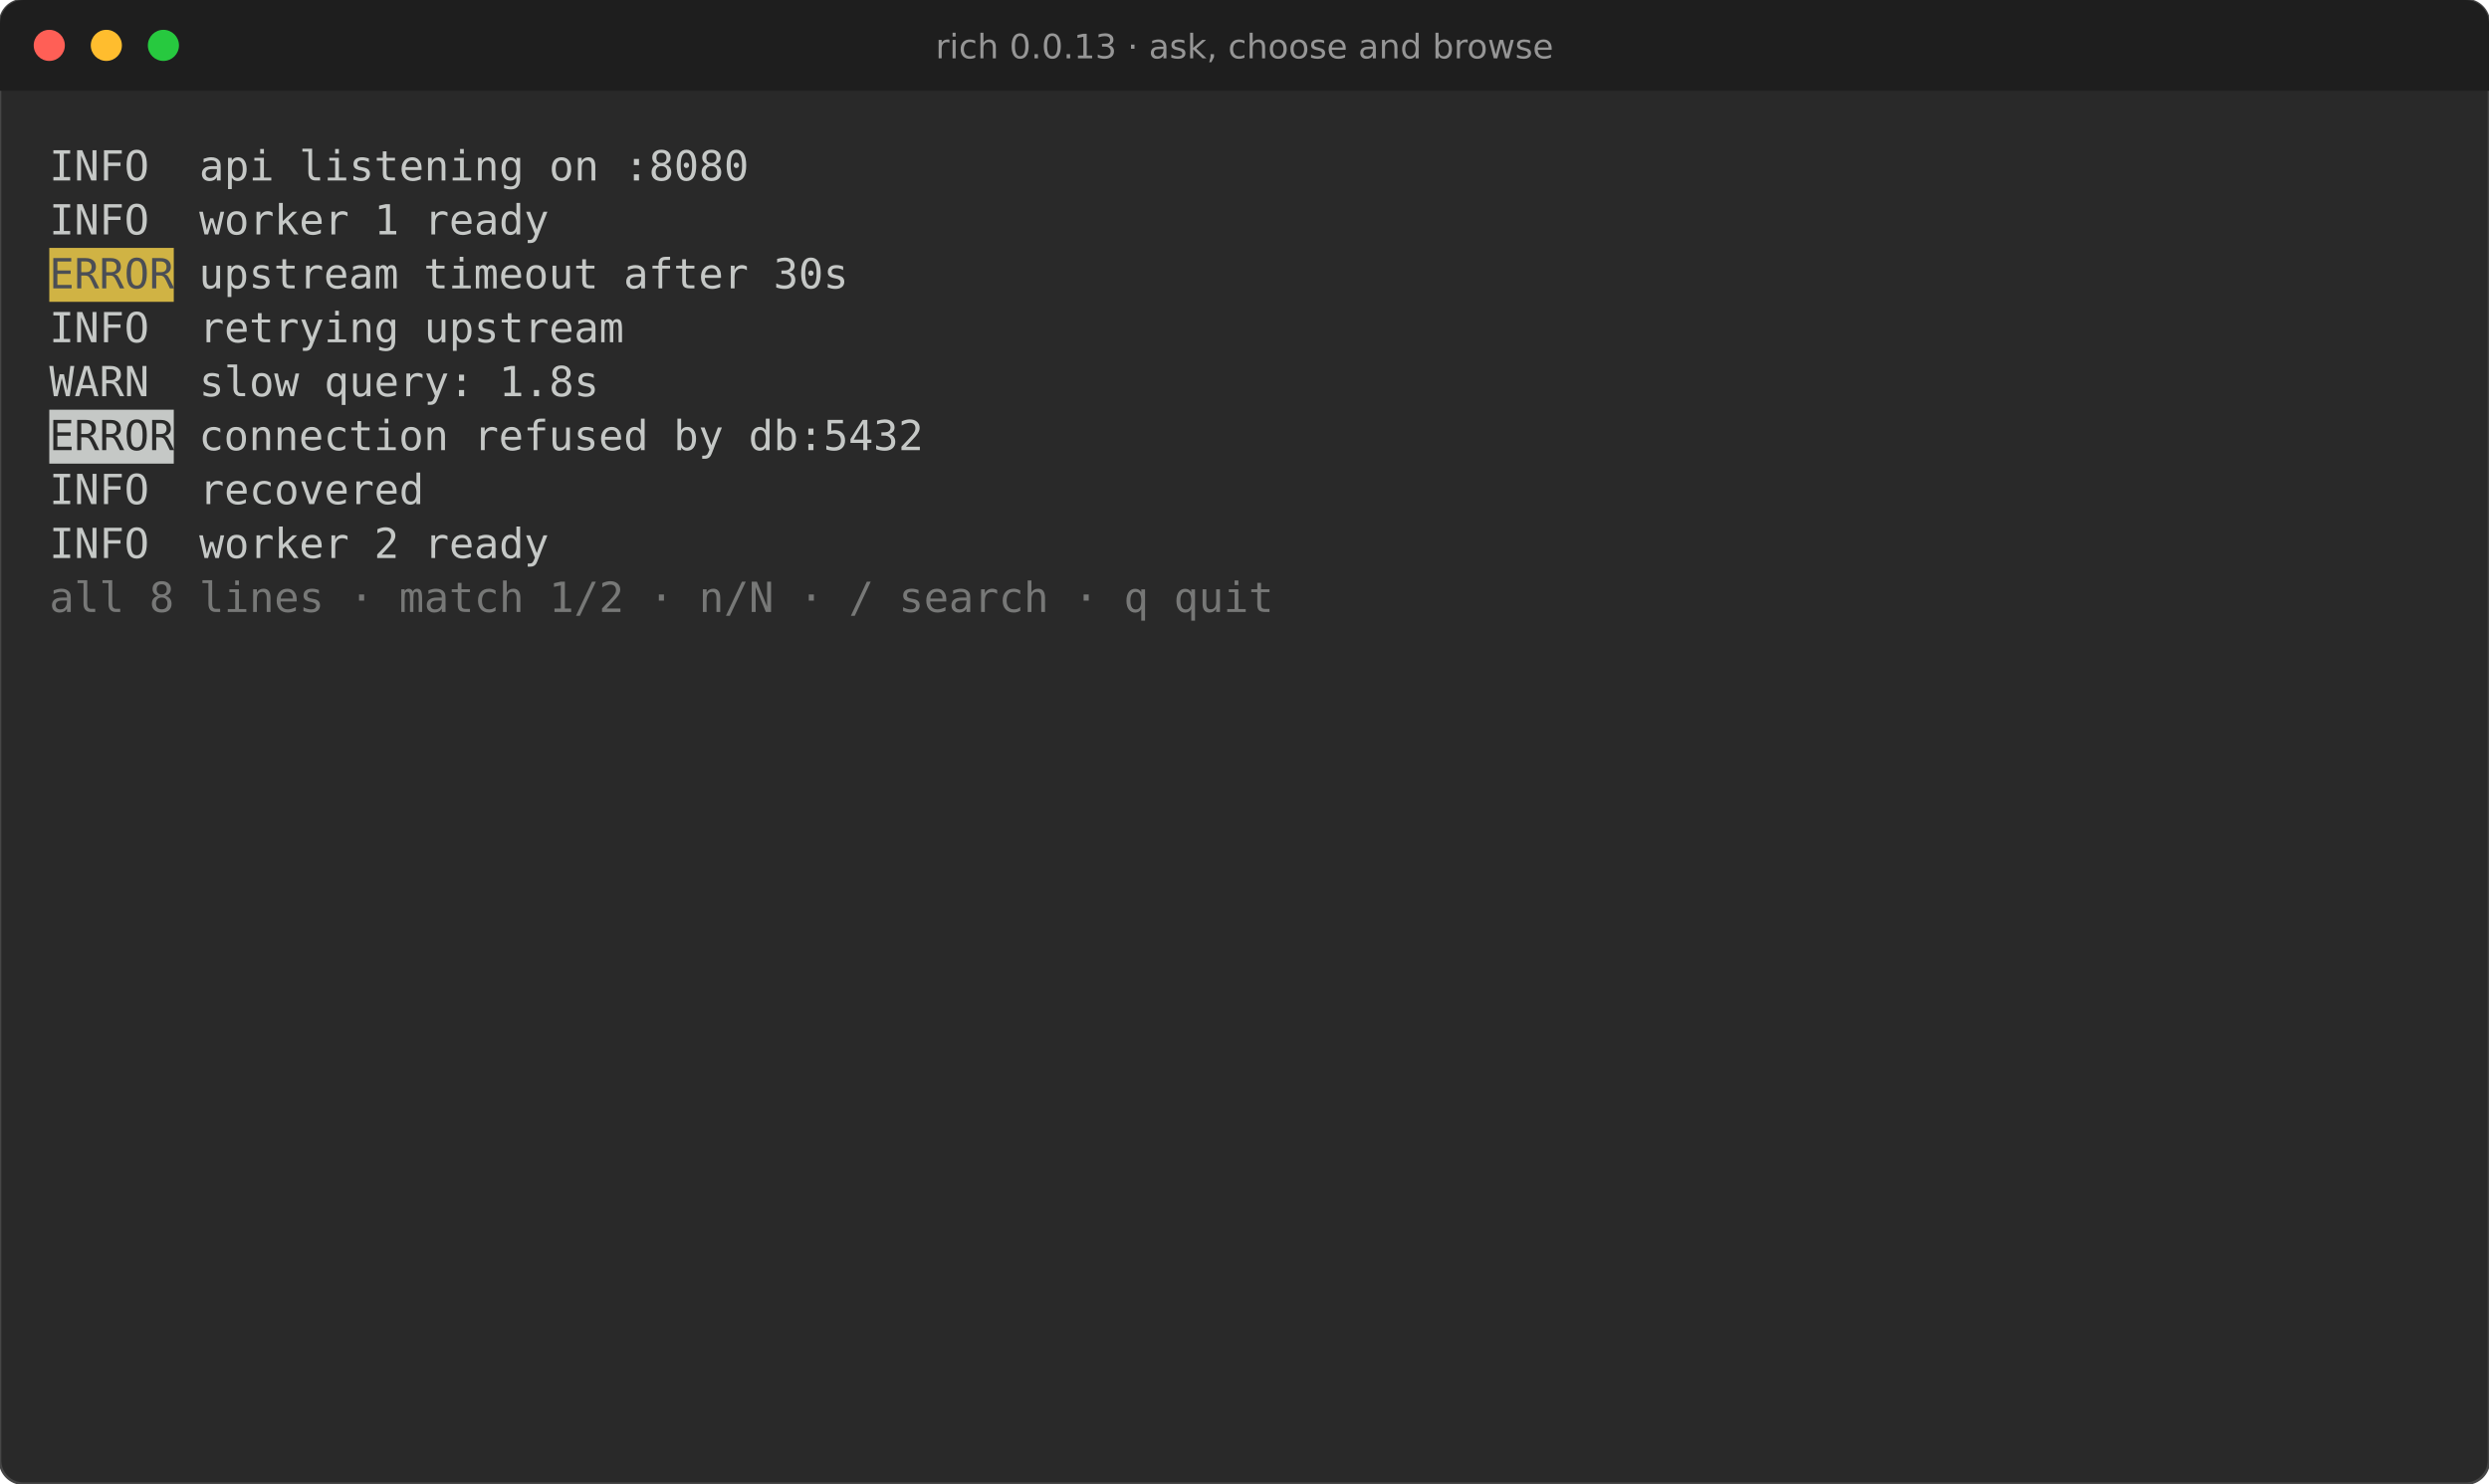
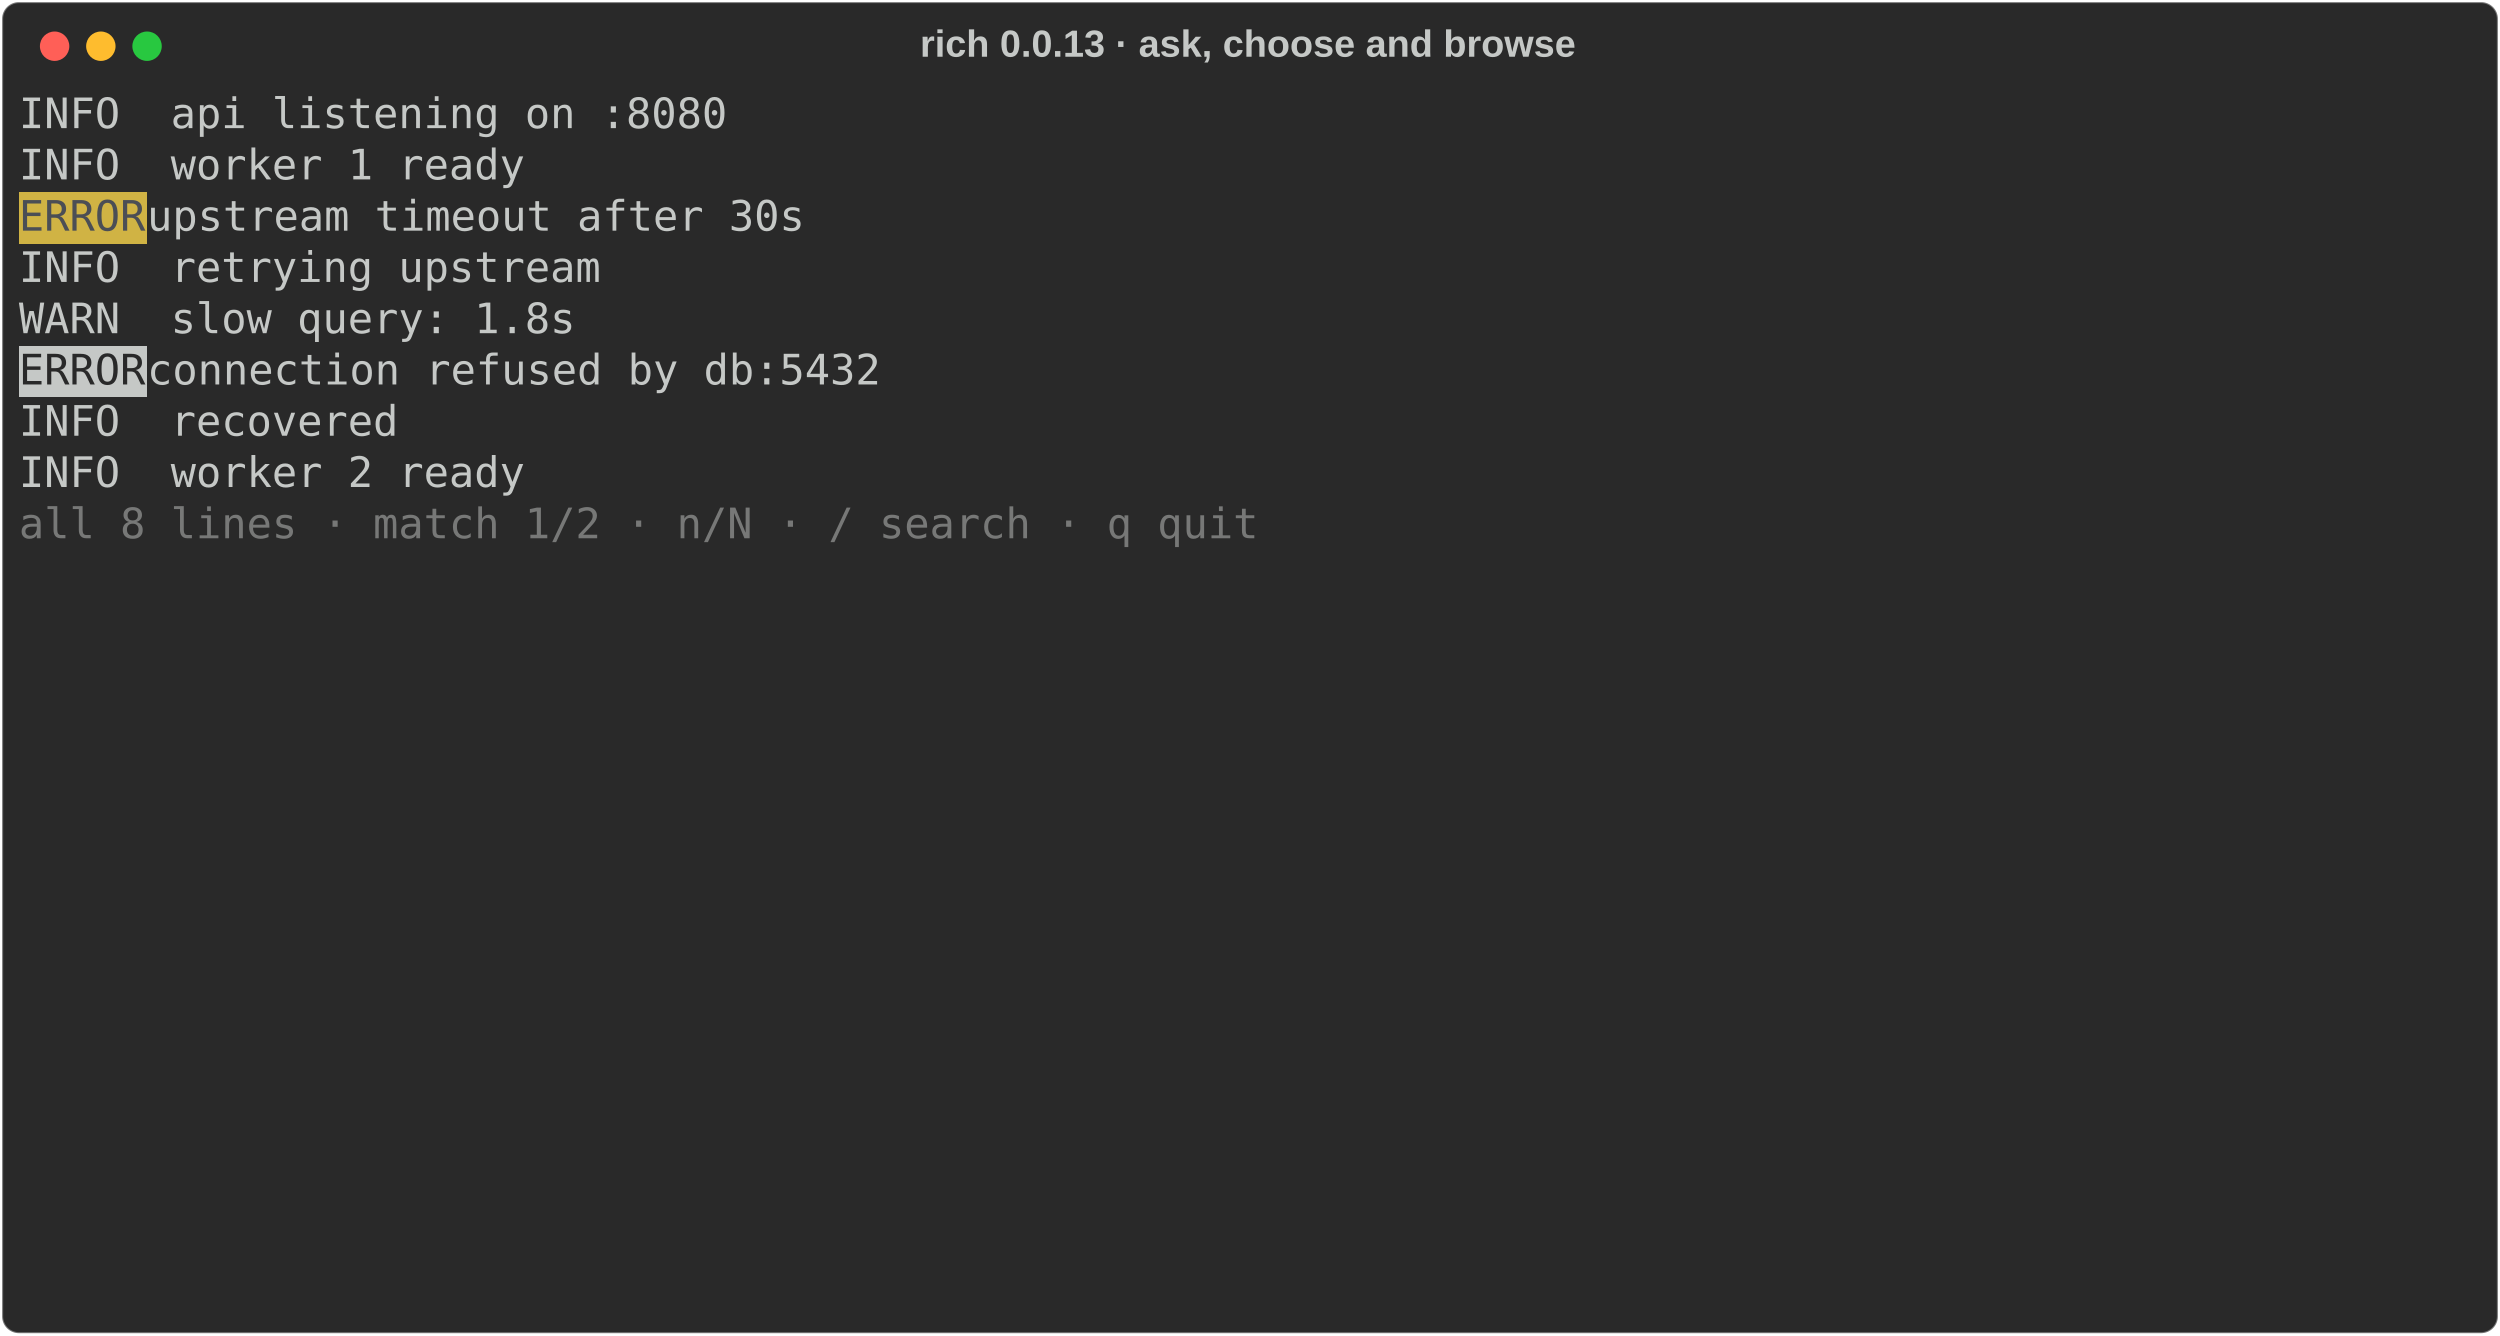
- <svg xmlns="http://www.w3.org/2000/svg" viewBox="0 0 959.6 572.2" font-family="Fira Code, DejaVu Sans Mono, Menlo, monospace" font-size="16">
-   <rect width="100%" height="100%" rx="9" fill="#292929" stroke="#464646" />
-   <path d="M0 9a9 9 0 0 1 9-9h941.6a9 9 0 0 1 9 9v26h-959.6z" fill="#1e1e1e" />
-   <circle cx="19" cy="17.5" r="6" fill="#ff5f56" />
-   <circle cx="41" cy="17.5" r="6" fill="#ffbd2e" />
-   <circle cx="63" cy="17.5" r="6" fill="#27c93f" />
-   <text x="479.8" y="22.5" fill="#969696" font-family="DejaVu Sans, sans-serif" font-size="13" text-anchor="middle">rich 0.0.13 · ask, choose and browse</text>
-   <text x="19.0" y="69.6" fill="#c5c8c6" textLength="921.6" lengthAdjust="spacingAndGlyphs" xml:space="preserve">INFO  api listening on :8080                                                                    </text>
-   <text x="19.0" y="90.4" fill="#c5c8c6" textLength="921.6" lengthAdjust="spacingAndGlyphs" xml:space="preserve">INFO  worker 1 ready                                                                            </text>
-   <rect x="19.0" y="95.6" width="48.0" height="20.8" fill="#d0b344" />
-   <text x="19.0" y="111.2" fill="#4b4e55" textLength="48.0" lengthAdjust="spacingAndGlyphs" xml:space="preserve">ERROR</text>
-   <text x="67.0" y="111.2" fill="#c5c8c6" textLength="873.6" lengthAdjust="spacingAndGlyphs" xml:space="preserve"> upstream timeout after 30s                                                                </text>
-   <text x="19.0" y="132.0" fill="#c5c8c6" textLength="921.6" lengthAdjust="spacingAndGlyphs" xml:space="preserve">INFO  retrying upstream                                                                         </text>
-   <text x="19.0" y="152.8" fill="#c5c8c6" textLength="921.6" lengthAdjust="spacingAndGlyphs" xml:space="preserve">WARN  slow query: 1.8s                                                                          </text>
-   <rect x="19.0" y="158.0" width="48.0" height="20.8" fill="#c5c8c6" />
-   <text x="19.0" y="173.6" fill="#292929" textLength="48.0" lengthAdjust="spacingAndGlyphs" xml:space="preserve">ERROR</text>
-   <text x="67.0" y="173.6" fill="#c5c8c6" textLength="873.6" lengthAdjust="spacingAndGlyphs" xml:space="preserve"> connection refused by db:5432                                                             </text>
-   <text x="19.0" y="194.4" fill="#c5c8c6" textLength="921.6" lengthAdjust="spacingAndGlyphs" xml:space="preserve">INFO  recovered                                                                                 </text>
-   <text x="19.0" y="215.2" fill="#c5c8c6" textLength="921.6" lengthAdjust="spacingAndGlyphs" xml:space="preserve">INFO  worker 2 ready                                                                            </text>
-   <text x="19.0" y="236.0" fill="#777877" textLength="470.4" lengthAdjust="spacingAndGlyphs" xml:space="preserve">all 8 lines · match 1/2 · n/N · / search · q quit</text>
+ <svg xmlns="http://www.w3.org/2000/svg" class="rich-terminal" viewBox="0 0 1190 635.6">
+   <style>
+ 
+     @font-face {
+         font-family: "Fira Code";
+         src: local("FiraCode-Regular"),
+                 url("https://cdnjs.cloudflare.com/ajax/libs/firacode/6.2.0/woff2/FiraCode-Regular.woff2") format("woff2"),
+                 url("https://cdnjs.cloudflare.com/ajax/libs/firacode/6.2.0/woff/FiraCode-Regular.woff") format("woff");
+         font-style: normal;
+         font-weight: 400;
+     }
+     @font-face {
+         font-family: "Fira Code";
+         src: local("FiraCode-Bold"),
+                 url("https://cdnjs.cloudflare.com/ajax/libs/firacode/6.2.0/woff2/FiraCode-Bold.woff2") format("woff2"),
+                 url("https://cdnjs.cloudflare.com/ajax/libs/firacode/6.2.0/woff/FiraCode-Bold.woff") format("woff");
+         font-style: bold;
+         font-weight: 700;
+     }
+ 
+     .rich-record-matrix {
+         font-family: Fira Code, monospace;
+         font-size: 20px;
+         line-height: 24.4px;
+         font-variant-east-asian: full-width;
+     }
+ 
+     .rich-record-title {
+         font-size: 18px;
+         font-weight: bold;
+         font-family: arial;
+     }
+ 
+     .rich-record-r1 { fill: #c5c8c6 }
+ .rich-record-r2 { fill: #4b4e55 }
+ .rich-record-r3 { fill: #292929 }
+ .rich-record-r4 { fill: #777877 }
+     </style>
+   <defs>
+     <clipPath id="rich-record-clip-terminal">
+       <rect x="0" y="0" width="1170.2" height="584.6" />
+     </clipPath>
+     <clipPath id="rich-record-line-0">
+       <rect x="0" y="1.5" width="1171.2" height="24.65" />
+     </clipPath>
+     <clipPath id="rich-record-line-1">
+       <rect x="0" y="25.9" width="1171.2" height="24.65" />
+     </clipPath>
+     <clipPath id="rich-record-line-2">
+       <rect x="0" y="50.3" width="1171.2" height="24.65" />
+     </clipPath>
+     <clipPath id="rich-record-line-3">
+       <rect x="0" y="74.7" width="1171.2" height="24.65" />
+     </clipPath>
+     <clipPath id="rich-record-line-4">
+       <rect x="0" y="99.1" width="1171.2" height="24.65" />
+     </clipPath>
+     <clipPath id="rich-record-line-5">
+       <rect x="0" y="123.5" width="1171.2" height="24.65" />
+     </clipPath>
+     <clipPath id="rich-record-line-6">
+       <rect x="0" y="147.9" width="1171.2" height="24.65" />
+     </clipPath>
+     <clipPath id="rich-record-line-7">
+       <rect x="0" y="172.3" width="1171.2" height="24.65" />
+     </clipPath>
+     <clipPath id="rich-record-line-8">
+       <rect x="0" y="196.7" width="1171.2" height="24.65" />
+     </clipPath>
+     <clipPath id="rich-record-line-9">
+       <rect x="0" y="221.1" width="1171.2" height="24.65" />
+     </clipPath>
+     <clipPath id="rich-record-line-10">
+       <rect x="0" y="245.5" width="1171.2" height="24.65" />
+     </clipPath>
+     <clipPath id="rich-record-line-11">
+       <rect x="0" y="269.9" width="1171.2" height="24.65" />
+     </clipPath>
+     <clipPath id="rich-record-line-12">
+       <rect x="0" y="294.3" width="1171.2" height="24.65" />
+     </clipPath>
+     <clipPath id="rich-record-line-13">
+       <rect x="0" y="318.7" width="1171.2" height="24.65" />
+     </clipPath>
+     <clipPath id="rich-record-line-14">
+       <rect x="0" y="343.1" width="1171.2" height="24.65" />
+     </clipPath>
+     <clipPath id="rich-record-line-15">
+       <rect x="0" y="367.5" width="1171.2" height="24.65" />
+     </clipPath>
+     <clipPath id="rich-record-line-16">
+       <rect x="0" y="391.9" width="1171.2" height="24.65" />
+     </clipPath>
+     <clipPath id="rich-record-line-17">
+       <rect x="0" y="416.3" width="1171.2" height="24.65" />
+     </clipPath>
+     <clipPath id="rich-record-line-18">
+       <rect x="0" y="440.7" width="1171.2" height="24.65" />
+     </clipPath>
+     <clipPath id="rich-record-line-19">
+       <rect x="0" y="465.1" width="1171.2" height="24.65" />
+     </clipPath>
+     <clipPath id="rich-record-line-20">
+       <rect x="0" y="489.5" width="1171.2" height="24.65" />
+     </clipPath>
+     <clipPath id="rich-record-line-21">
+       <rect x="0" y="513.9" width="1171.2" height="24.65" />
+     </clipPath>
+     <clipPath id="rich-record-line-22">
+       <rect x="0" y="538.3" width="1171.2" height="24.65" />
+     </clipPath>
+   </defs>
+   <rect fill="#292929" stroke="rgba(255,255,255,0.35)" stroke-width="1" x="1" y="1" width="1188" height="633.6" rx="8" />
+   <text class="rich-record-title" fill="#c5c8c6" text-anchor="middle" x="594" y="27">rich 0.0.13 · ask, choose and browse</text>
+   <g transform="translate(26,22)">
+     <circle cx="0" cy="0" r="7" fill="#ff5f57" />
+     <circle cx="22" cy="0" r="7" fill="#febc2e" />
+     <circle cx="44" cy="0" r="7" fill="#28c840" />
+   </g>
+   <g transform="translate(9, 41)" clip-path="url(#rich-record-clip-terminal)">
+     <rect fill="#d0b344" x="0" y="50.3" width="61" height="24.65" shape-rendering="crispEdges" />
+     <rect fill="#c5c8c6" x="0" y="123.5" width="61" height="24.65" shape-rendering="crispEdges" />
+     <g class="rich-record-matrix">
+       <text class="rich-record-r1" x="0" y="20" textLength="1171.2" clip-path="url(#rich-record-line-0)">INFO  api listening on :8080                                                                    </text>
+       <text class="rich-record-r1" x="1171.2" y="20" textLength="12.2" clip-path="url(#rich-record-line-0)">
+ </text>
+       <text class="rich-record-r1" x="0" y="44.4" textLength="1171.2" clip-path="url(#rich-record-line-1)">INFO  worker 1 ready                                                                            </text>
+       <text class="rich-record-r1" x="1171.2" y="44.4" textLength="12.2" clip-path="url(#rich-record-line-1)">
+ </text>
+       <text class="rich-record-r2" x="0" y="68.8" textLength="61" clip-path="url(#rich-record-line-2)">ERROR</text>
+       <text class="rich-record-r1" x="61" y="68.8" textLength="1110.2" clip-path="url(#rich-record-line-2)"> upstream timeout after 30s                                                                </text>
+       <text class="rich-record-r1" x="1171.2" y="68.8" textLength="12.2" clip-path="url(#rich-record-line-2)">
+ </text>
+       <text class="rich-record-r1" x="0" y="93.2" textLength="1171.2" clip-path="url(#rich-record-line-3)">INFO  retrying upstream                                                                         </text>
+       <text class="rich-record-r1" x="1171.2" y="93.2" textLength="12.2" clip-path="url(#rich-record-line-3)">
+ </text>
+       <text class="rich-record-r1" x="0" y="117.6" textLength="1171.2" clip-path="url(#rich-record-line-4)">WARN  slow query: 1.8s                                                                          </text>
+       <text class="rich-record-r1" x="1171.2" y="117.6" textLength="12.2" clip-path="url(#rich-record-line-4)">
+ </text>
+       <text class="rich-record-r3" x="0" y="142" textLength="61" clip-path="url(#rich-record-line-5)">ERROR</text>
+       <text class="rich-record-r1" x="61" y="142" textLength="1110.2" clip-path="url(#rich-record-line-5)"> connection refused by db:5432                                                             </text>
+       <text class="rich-record-r1" x="1171.2" y="142" textLength="12.2" clip-path="url(#rich-record-line-5)">
+ </text>
+       <text class="rich-record-r1" x="0" y="166.4" textLength="1171.2" clip-path="url(#rich-record-line-6)">INFO  recovered                                                                                 </text>
+       <text class="rich-record-r1" x="1171.2" y="166.4" textLength="12.2" clip-path="url(#rich-record-line-6)">
+ </text>
+       <text class="rich-record-r1" x="0" y="190.8" textLength="1171.2" clip-path="url(#rich-record-line-7)">INFO  worker 2 ready                                                                            </text>
+       <text class="rich-record-r1" x="1171.2" y="190.8" textLength="12.2" clip-path="url(#rich-record-line-7)">
+ </text>
+       <text class="rich-record-r4" x="0" y="215.2" textLength="597.8" clip-path="url(#rich-record-line-8)">all 8 lines · match 1/2 · n/N · / search · q quit</text>
+       <text class="rich-record-r1" x="1171.2" y="215.2" textLength="12.2" clip-path="url(#rich-record-line-8)">
+ </text>
+       <text class="rich-record-r1" x="1171.2" y="239.6" textLength="12.2" clip-path="url(#rich-record-line-9)">
+ </text>
+       <text class="rich-record-r1" x="1171.2" y="264" textLength="12.2" clip-path="url(#rich-record-line-10)">
+ </text>
+       <text class="rich-record-r1" x="1171.2" y="288.4" textLength="12.2" clip-path="url(#rich-record-line-11)">
+ </text>
+       <text class="rich-record-r1" x="1171.2" y="312.8" textLength="12.2" clip-path="url(#rich-record-line-12)">
+ </text>
+       <text class="rich-record-r1" x="1171.2" y="337.2" textLength="12.2" clip-path="url(#rich-record-line-13)">
+ </text>
+       <text class="rich-record-r1" x="1171.2" y="361.6" textLength="12.2" clip-path="url(#rich-record-line-14)">
+ </text>
+       <text class="rich-record-r1" x="1171.2" y="386" textLength="12.2" clip-path="url(#rich-record-line-15)">
+ </text>
+       <text class="rich-record-r1" x="1171.2" y="410.4" textLength="12.2" clip-path="url(#rich-record-line-16)">
+ </text>
+       <text class="rich-record-r1" x="1171.2" y="434.8" textLength="12.2" clip-path="url(#rich-record-line-17)">
+ </text>
+       <text class="rich-record-r1" x="1171.2" y="459.2" textLength="12.2" clip-path="url(#rich-record-line-18)">
+ </text>
+       <text class="rich-record-r1" x="1171.2" y="483.6" textLength="12.2" clip-path="url(#rich-record-line-19)">
+ </text>
+       <text class="rich-record-r1" x="1171.2" y="508" textLength="12.2" clip-path="url(#rich-record-line-20)">
+ </text>
+       <text class="rich-record-r1" x="1171.2" y="532.4" textLength="12.2" clip-path="url(#rich-record-line-21)">
+ </text>
+       <text class="rich-record-r1" x="1171.2" y="556.8" textLength="12.2" clip-path="url(#rich-record-line-22)">
+ </text>
+     </g>
+   </g>
</svg>
